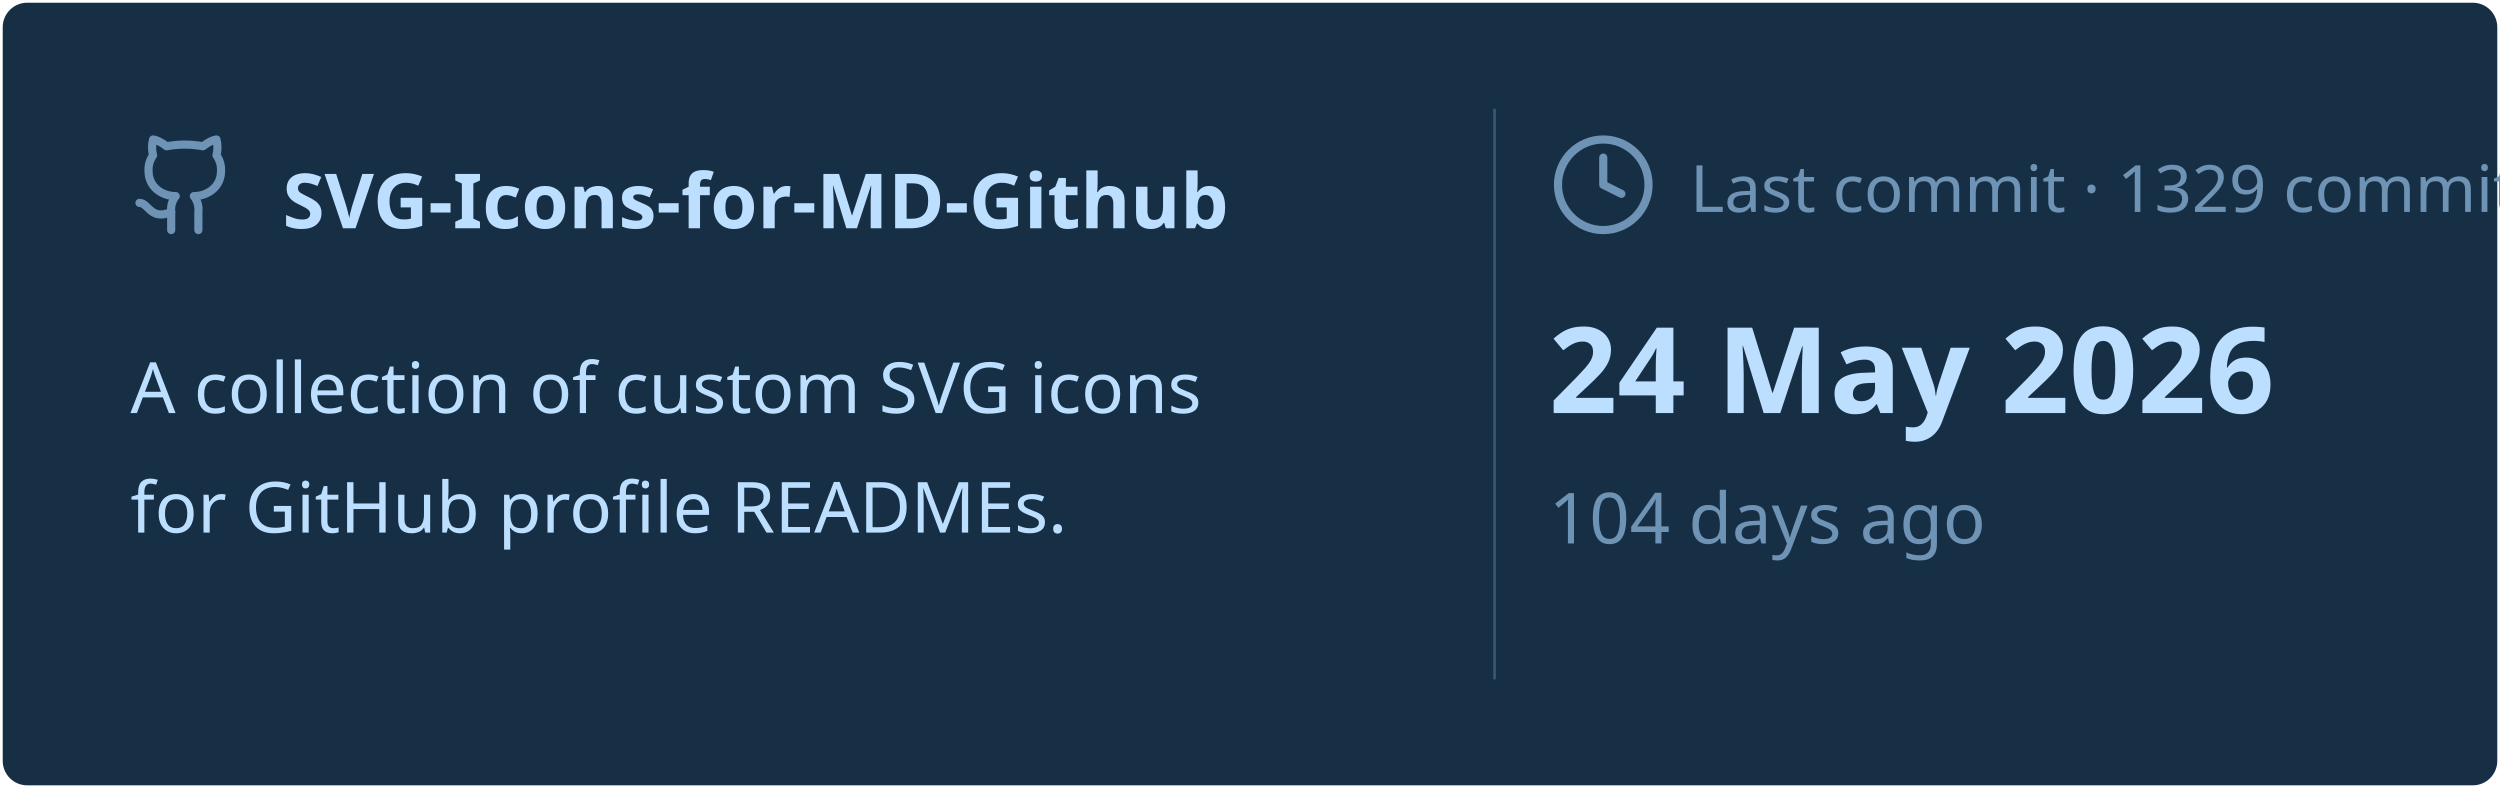
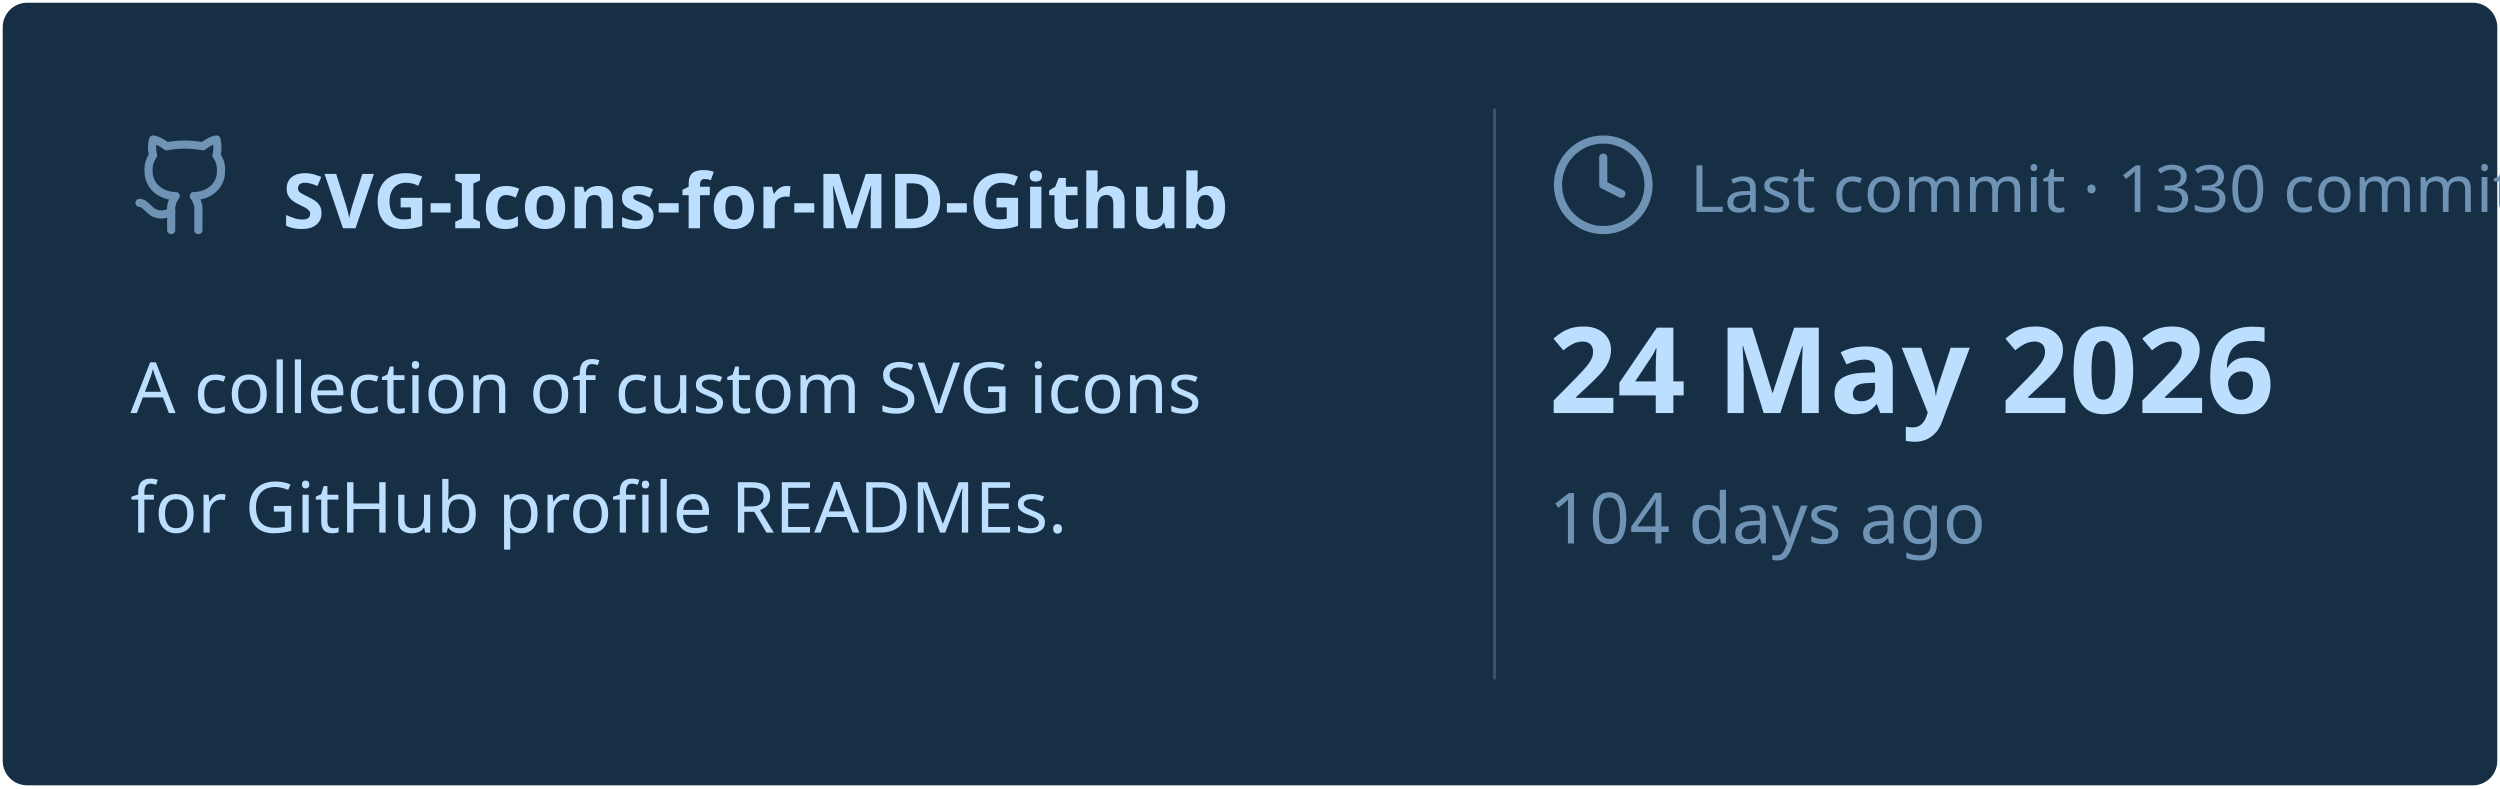
<svg xmlns="http://www.w3.org/2000/svg" viewBox="0 0 460 145" width="460px" height="145px">
  <rect stroke="#000000" stroke-opacity="0" fill="#172F45" rx="4.5" x="0.5" y="0.5" width="459" height="144" />
  <g transform="translate(24, 42)">
    <svg x="0" y="-18" width="20" height="20" viewBox="0 0 24 24" fill="none" stroke="#6E93B5" stroke-width="1.8" stroke-linecap="round" stroke-linejoin="round">
      <path d="M15 22v-4a4.8 4.8 0 0 0-1-3.5c3 0 6-2 6-5.5.08-1.25-.27-2.48-1-3.5.28-1.15.28-2.35 0-3.5 0 0-1 0-3 1.5-2.64-.5-5.36-.5-8 0C6 2 5 2 5 2c-.3 1.15-.3 2.35 0 3.5A5.403 5.403 0 0 0 4 9c0 3.5 3 5.5 6 5.5-.39.49-.68 1.05-.85 1.65-.17.6-.22 1.23-.15 1.85v4" />
      <path d="M9 18c-4.51 2-5-2-7-2" />
    </svg>
    <text x="28" y="0" font-family="&quot;Segoe UI&quot;, Ubuntu, sans-serif" font-size="14" font-weight="700" fill="#BDDFFF">SVG-Icons-for-MD-Github</text>
  </g>
  <text x="24" y="76" font-family="&quot;Segoe UI&quot;, Ubuntu, sans-serif" font-size="13" font-weight="400" fill="#BDDFFF">A collection of custom SVG icons</text>
  <text x="24" y="98" font-family="&quot;Segoe UI&quot;, Ubuntu, sans-serif" font-size="13" font-weight="400" fill="#BDDFFF">for GitHub profile READMEs.</text>
  <line x1="275" y1="20" x2="275" y2="125" stroke="#6E93B5" stroke-width="0.5" stroke-opacity="0.4" />
  <svg x="285" y="24" width="20" height="20" viewBox="0 0 24 24" fill="none" stroke="#6E93B5" stroke-width="1.8" stroke-linecap="round" stroke-linejoin="round">
    <circle cx="12" cy="12" r="10" />
    <polyline points="12 6 12 12 16 14" />
  </svg>
-   <text x="311" y="39" font-family="&quot;Segoe UI&quot;, Ubuntu, sans-serif" font-size="12" font-weight="400" fill="#6E93B5">Last commit · 1329 commits</text>
+   <text x="311" y="39" font-family="&quot;Segoe UI&quot;, Ubuntu, sans-serif" font-size="12" font-weight="400" fill="#6E93B5">Last commit · 1330 commits</text>
  <text x="285" y="76" font-family="&quot;Segoe UI&quot;, Ubuntu, sans-serif" font-size="22" font-weight="700" fill="#BDDFFF">24 May 2026</text>
  <text x="285" y="100" font-family="&quot;Segoe UI&quot;, Ubuntu, sans-serif" font-size="13" font-weight="400" fill="#6E93B5">104 days ago</text>
</svg>
